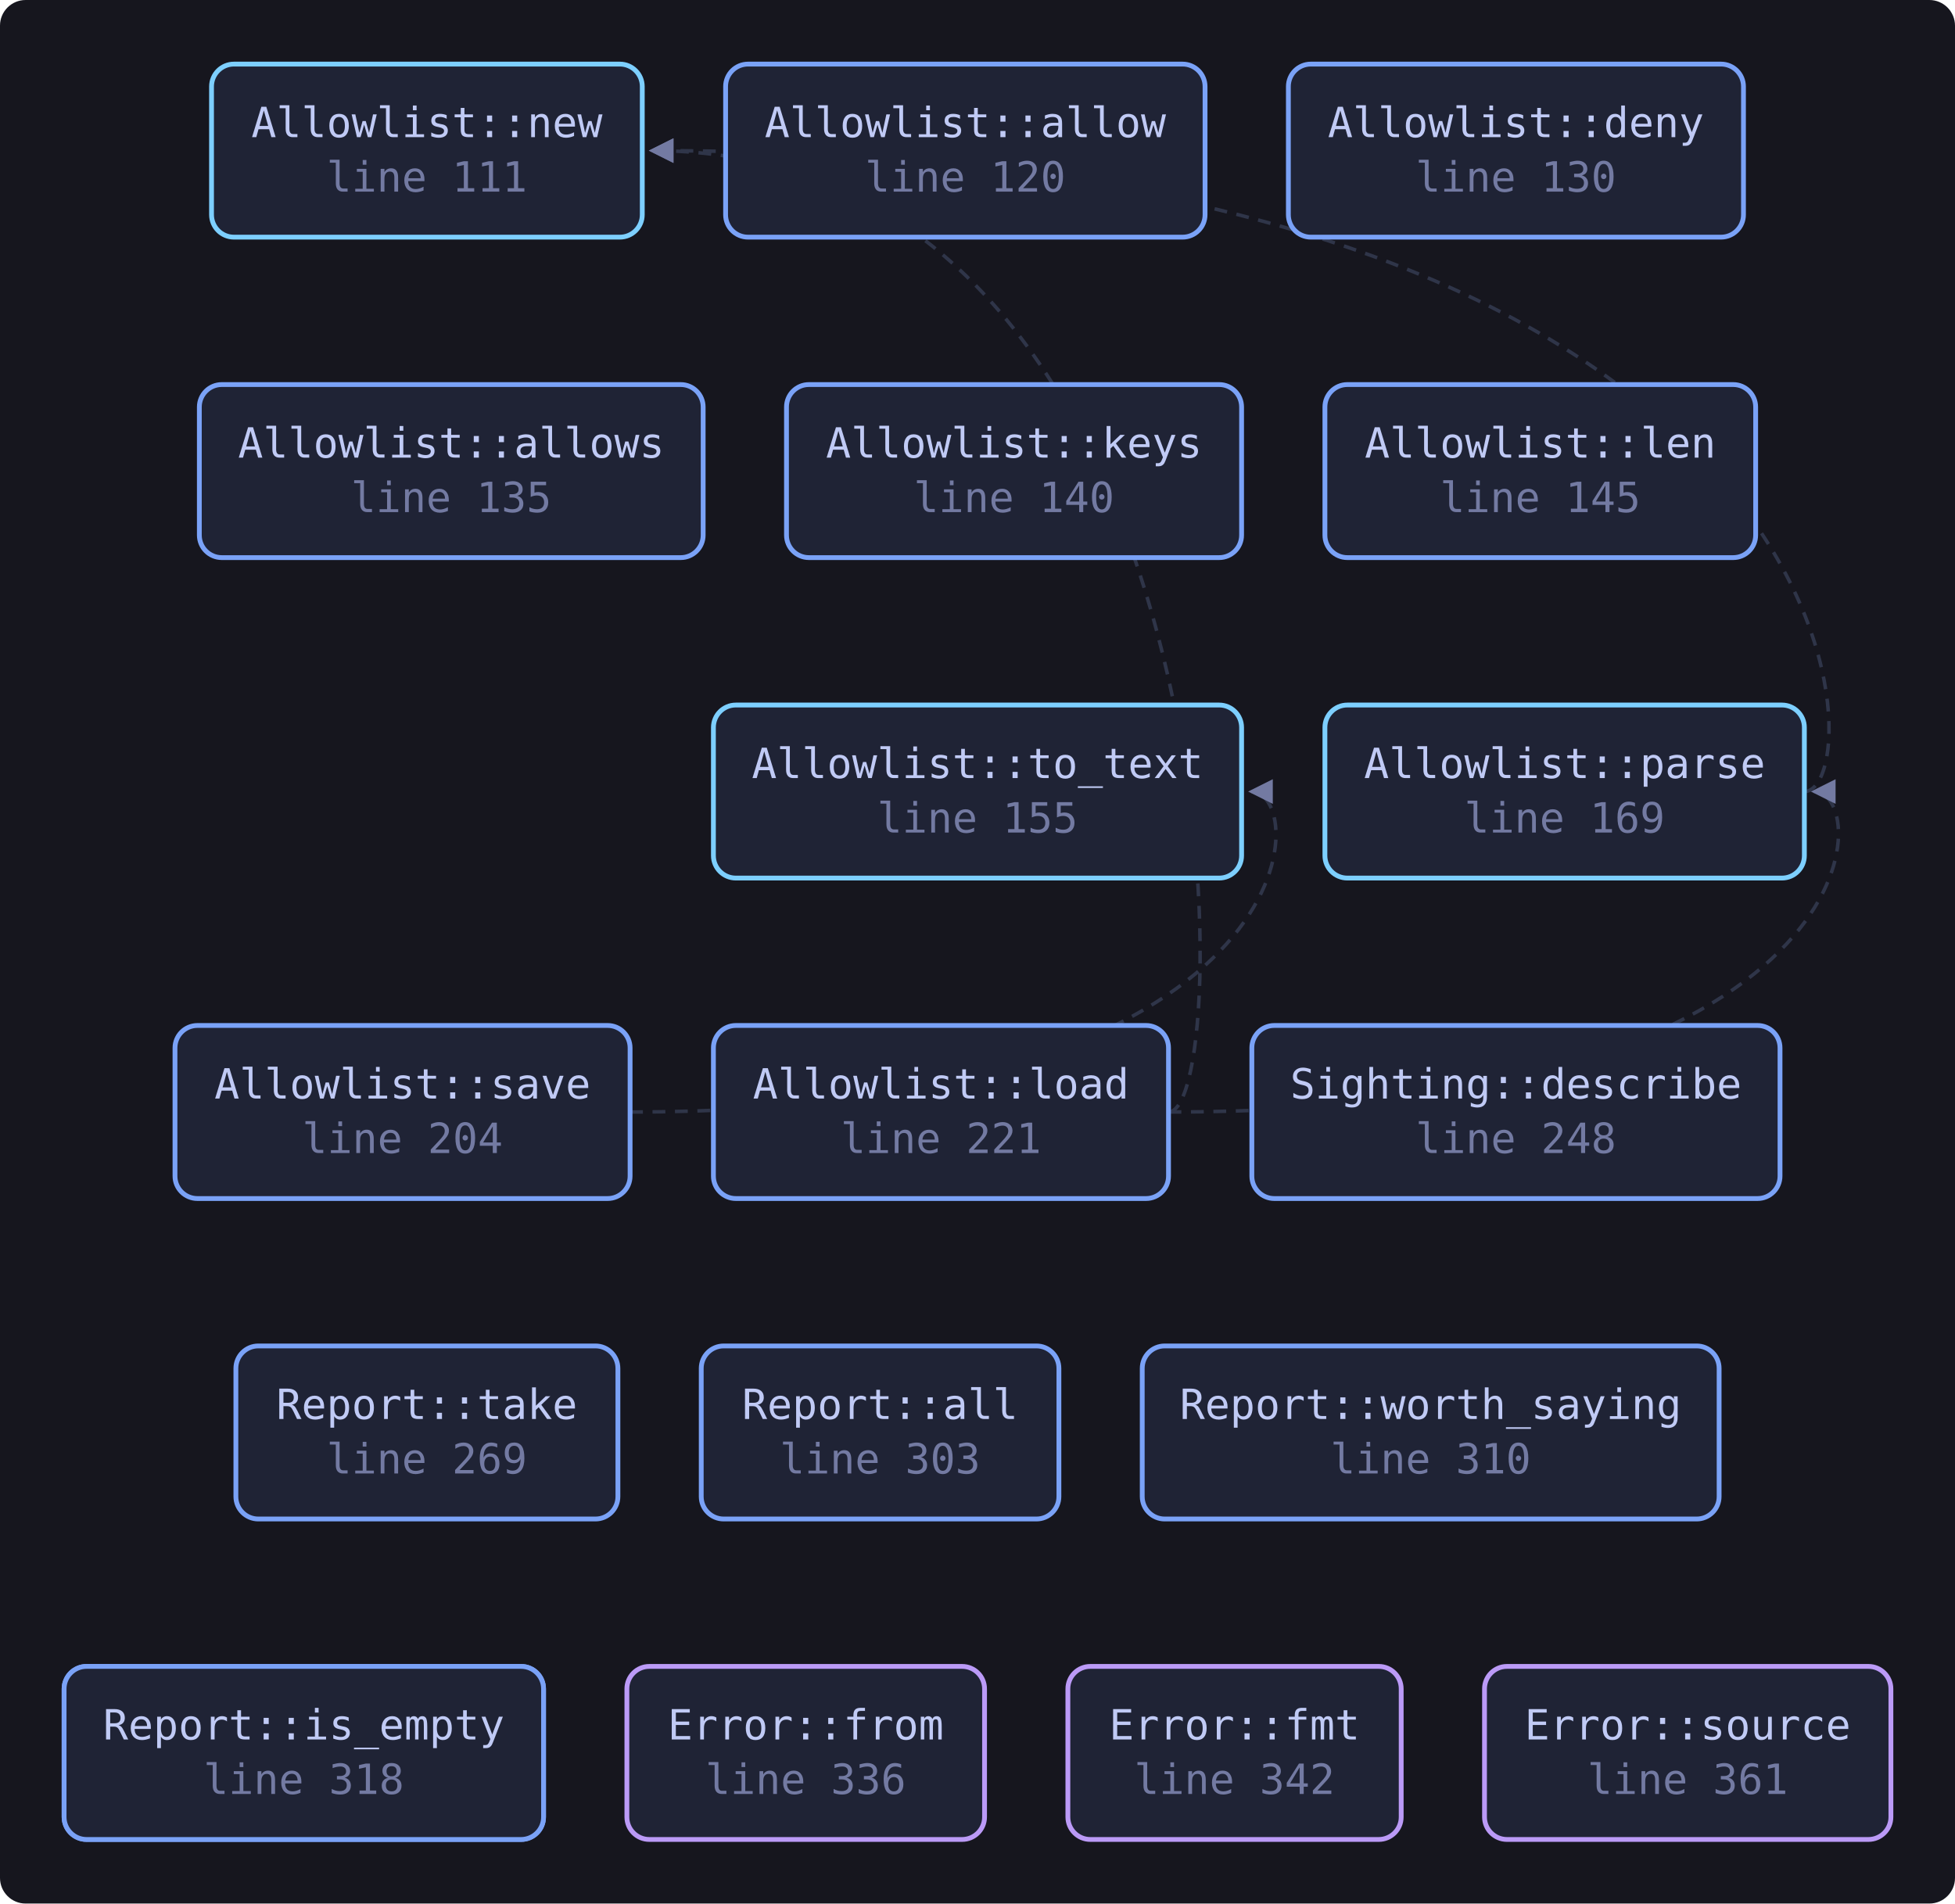
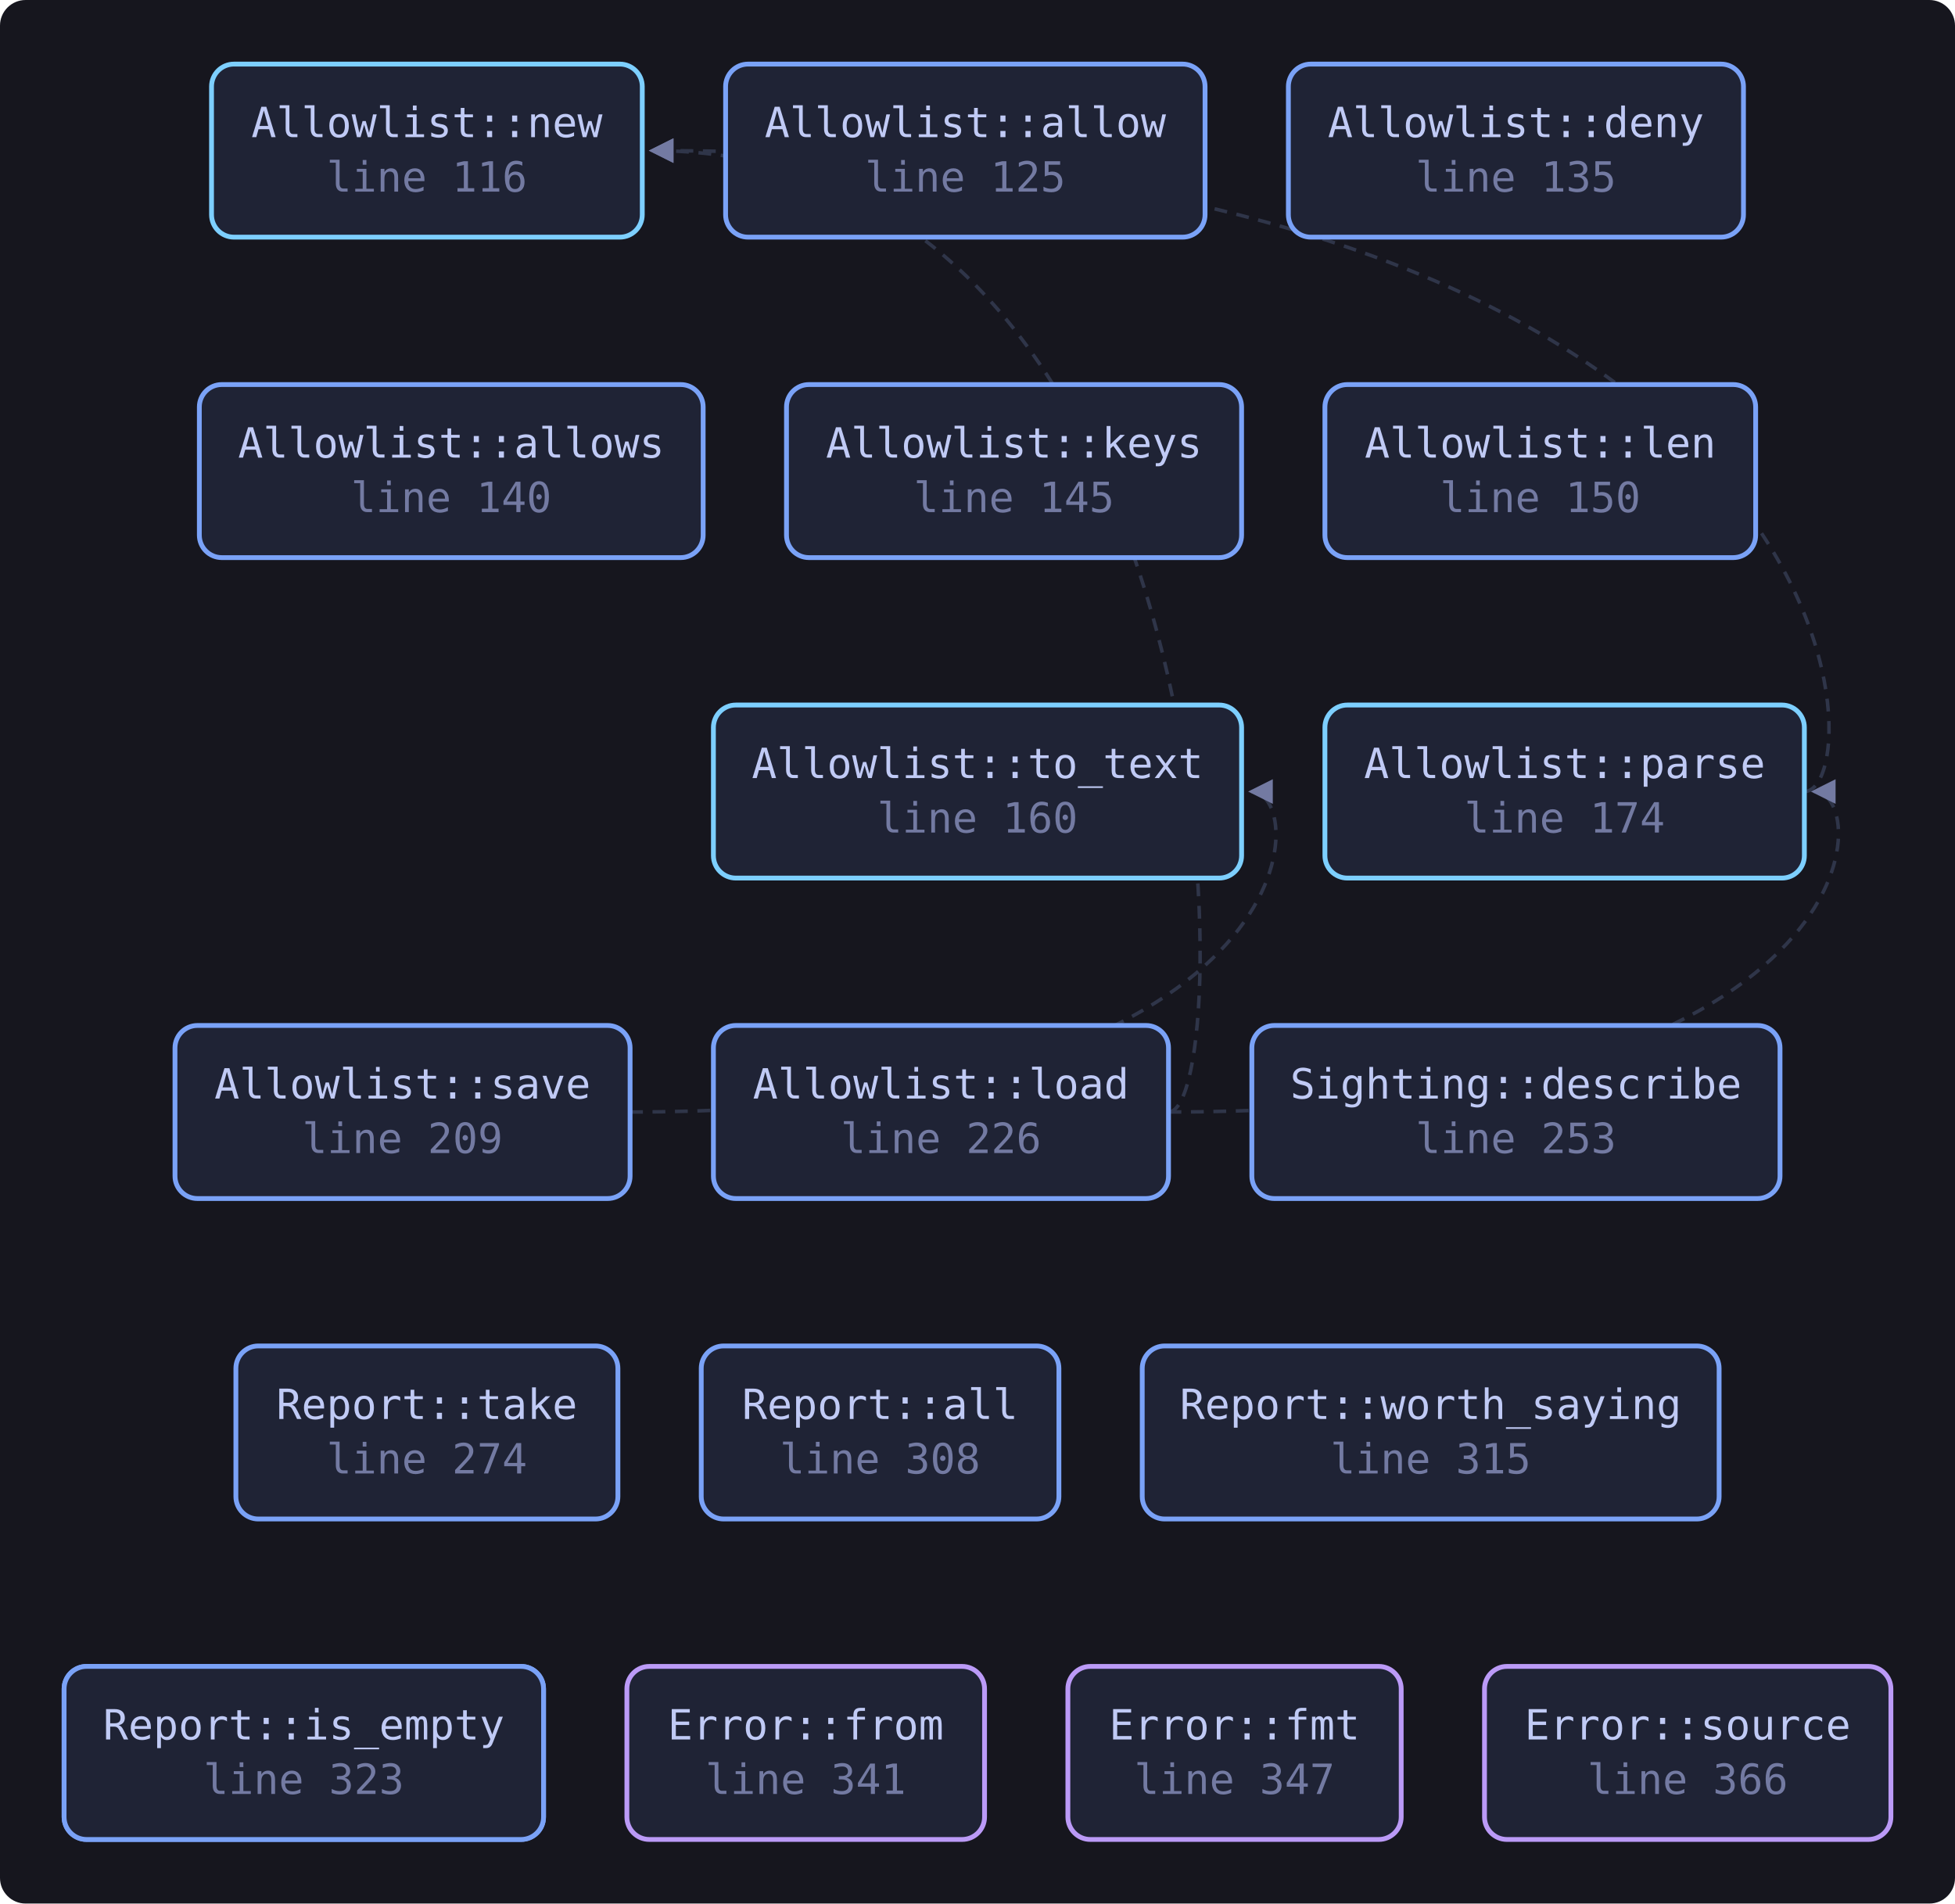
<svg xmlns="http://www.w3.org/2000/svg" viewBox="0 0 610 594" width="610" height="594" style="max-width:100%;height:auto" role="img" aria-label="flowchart">
  <defs>
    <marker id="a" viewBox="0 0 8 8" refX="7" refY="4" markerWidth="7" markerHeight="7" orient="auto-start-reverse">
      <path d="M0 0 L8 4 L0 8 z" fill="var(--muted, #737aa2)" />
    </marker>
  </defs>
  <rect x="0" y="0" width="610" height="594" fill="var(--bg-inset, #16161e)" rx="8" />
  <path d="M364.6 347.0 C 386.6 347.0, 386.6 47.0, 203.4 47.0" fill="none" stroke="var(--border, #2f3549)" stroke-width="1.1" stroke-dasharray="4 3" marker-end="url(#a)" />
  <path d="M364.6 347.0 C 585.0 347.0, 585.0 247.0, 566.0 247.0" fill="none" stroke="var(--border, #2f3549)" stroke-width="1.1" stroke-dasharray="4 3" marker-end="url(#a)" />
  <path d="M563.0 247.0 C 585.0 247.0, 585.0 47.0, 203.4 47.0" fill="none" stroke="var(--border, #2f3549)" stroke-width="1.1" stroke-dasharray="4 3" marker-end="url(#a)" />
  <path d="M196.6 347.0 C 409.4 347.0, 409.4 247.0, 390.4 247.0" fill="none" stroke="var(--border, #2f3549)" stroke-width="1.1" stroke-dasharray="4 3" marker-end="url(#a)" />
-   <a href="https://github.com/tilas01/veilvoice/blob/main/crates/veilvoice-capture/src/lib.rs#L111" target="_blank" rel="noopener noreferrer">
+   <a href="https://github.com/tilas01/veilvoice/blob/main/crates/veilvoice-capture/src/lib.rs#L116" target="_blank" rel="noopener noreferrer">
    <rect x="66.0" y="20.0" width="134.4" height="54.0" rx="7" fill="var(--bg-soft, #1f2335)" stroke="var(--cyan, #7dcfff)" stroke-width="1.5" />
    <text x="133.2" y="42.8" font-family="ui-monospace, SFMono-Regular, Menlo, Consolas, monospace" font-size="13" fill="var(--fg, #c0caf5)" text-anchor="middle">Allowlist::new</text>
-     <text x="133.2" y="59.8" font-family="ui-monospace, SFMono-Regular, Menlo, Consolas, monospace" font-size="13" fill="var(--muted, #737aa2)" text-anchor="middle">line 111</text>
+     <text x="133.2" y="59.8" font-family="ui-monospace, SFMono-Regular, Menlo, Consolas, monospace" font-size="13" fill="var(--muted, #737aa2)" text-anchor="middle">line 116</text>
  </a>
-   <a href="https://github.com/tilas01/veilvoice/blob/main/crates/veilvoice-capture/src/lib.rs#L120" target="_blank" rel="noopener noreferrer">
+   <a href="https://github.com/tilas01/veilvoice/blob/main/crates/veilvoice-capture/src/lib.rs#L125" target="_blank" rel="noopener noreferrer">
    <rect x="226.4" y="20.0" width="149.6" height="54.0" rx="7" fill="var(--bg-soft, #1f2335)" stroke="var(--accent, #7aa2f7)" stroke-width="1.5" />
    <text x="301.2" y="42.8" font-family="ui-monospace, SFMono-Regular, Menlo, Consolas, monospace" font-size="13" fill="var(--fg, #c0caf5)" text-anchor="middle">Allowlist::allow</text>
-     <text x="301.2" y="59.8" font-family="ui-monospace, SFMono-Regular, Menlo, Consolas, monospace" font-size="13" fill="var(--muted, #737aa2)" text-anchor="middle">line 120</text>
+     <text x="301.2" y="59.8" font-family="ui-monospace, SFMono-Regular, Menlo, Consolas, monospace" font-size="13" fill="var(--muted, #737aa2)" text-anchor="middle">line 125</text>
  </a>
-   <a href="https://github.com/tilas01/veilvoice/blob/main/crates/veilvoice-capture/src/lib.rs#L130" target="_blank" rel="noopener noreferrer">
+   <a href="https://github.com/tilas01/veilvoice/blob/main/crates/veilvoice-capture/src/lib.rs#L135" target="_blank" rel="noopener noreferrer">
    <rect x="402.0" y="20.0" width="142.0" height="54.0" rx="7" fill="var(--bg-soft, #1f2335)" stroke="var(--accent, #7aa2f7)" stroke-width="1.5" />
    <text x="473.0" y="42.8" font-family="ui-monospace, SFMono-Regular, Menlo, Consolas, monospace" font-size="13" fill="var(--fg, #c0caf5)" text-anchor="middle">Allowlist::deny</text>
-     <text x="473.0" y="59.8" font-family="ui-monospace, SFMono-Regular, Menlo, Consolas, monospace" font-size="13" fill="var(--muted, #737aa2)" text-anchor="middle">line 130</text>
+     <text x="473.0" y="59.8" font-family="ui-monospace, SFMono-Regular, Menlo, Consolas, monospace" font-size="13" fill="var(--muted, #737aa2)" text-anchor="middle">line 135</text>
  </a>
-   <a href="https://github.com/tilas01/veilvoice/blob/main/crates/veilvoice-capture/src/lib.rs#L135" target="_blank" rel="noopener noreferrer">
+   <a href="https://github.com/tilas01/veilvoice/blob/main/crates/veilvoice-capture/src/lib.rs#L140" target="_blank" rel="noopener noreferrer">
    <rect x="62.2" y="120.0" width="157.2" height="54.0" rx="7" fill="var(--bg-soft, #1f2335)" stroke="var(--accent, #7aa2f7)" stroke-width="1.5" />
    <text x="140.8" y="142.8" font-family="ui-monospace, SFMono-Regular, Menlo, Consolas, monospace" font-size="13" fill="var(--fg, #c0caf5)" text-anchor="middle">Allowlist::allows</text>
-     <text x="140.8" y="159.8" font-family="ui-monospace, SFMono-Regular, Menlo, Consolas, monospace" font-size="13" fill="var(--muted, #737aa2)" text-anchor="middle">line 135</text>
+     <text x="140.8" y="159.8" font-family="ui-monospace, SFMono-Regular, Menlo, Consolas, monospace" font-size="13" fill="var(--muted, #737aa2)" text-anchor="middle">line 140</text>
  </a>
-   <a href="https://github.com/tilas01/veilvoice/blob/main/crates/veilvoice-capture/src/lib.rs#L140" target="_blank" rel="noopener noreferrer">
+   <a href="https://github.com/tilas01/veilvoice/blob/main/crates/veilvoice-capture/src/lib.rs#L145" target="_blank" rel="noopener noreferrer">
    <rect x="245.4" y="120.0" width="142.0" height="54.0" rx="7" fill="var(--bg-soft, #1f2335)" stroke="var(--accent, #7aa2f7)" stroke-width="1.5" />
    <text x="316.4" y="142.8" font-family="ui-monospace, SFMono-Regular, Menlo, Consolas, monospace" font-size="13" fill="var(--fg, #c0caf5)" text-anchor="middle">Allowlist::keys</text>
-     <text x="316.4" y="159.8" font-family="ui-monospace, SFMono-Regular, Menlo, Consolas, monospace" font-size="13" fill="var(--muted, #737aa2)" text-anchor="middle">line 140</text>
+     <text x="316.4" y="159.8" font-family="ui-monospace, SFMono-Regular, Menlo, Consolas, monospace" font-size="13" fill="var(--muted, #737aa2)" text-anchor="middle">line 145</text>
  </a>
-   <a href="https://github.com/tilas01/veilvoice/blob/main/crates/veilvoice-capture/src/lib.rs#L145" target="_blank" rel="noopener noreferrer">
+   <a href="https://github.com/tilas01/veilvoice/blob/main/crates/veilvoice-capture/src/lib.rs#L150" target="_blank" rel="noopener noreferrer">
    <rect x="413.4" y="120.0" width="134.4" height="54.0" rx="7" fill="var(--bg-soft, #1f2335)" stroke="var(--accent, #7aa2f7)" stroke-width="1.5" />
    <text x="480.6" y="142.8" font-family="ui-monospace, SFMono-Regular, Menlo, Consolas, monospace" font-size="13" fill="var(--fg, #c0caf5)" text-anchor="middle">Allowlist::len</text>
-     <text x="480.6" y="159.8" font-family="ui-monospace, SFMono-Regular, Menlo, Consolas, monospace" font-size="13" fill="var(--muted, #737aa2)" text-anchor="middle">line 145</text>
+     <text x="480.6" y="159.8" font-family="ui-monospace, SFMono-Regular, Menlo, Consolas, monospace" font-size="13" fill="var(--muted, #737aa2)" text-anchor="middle">line 150</text>
  </a>
-   <a href="https://github.com/tilas01/veilvoice/blob/main/crates/veilvoice-capture/src/lib.rs#L150" target="_blank" rel="noopener noreferrer">
+   <a href="https://github.com/tilas01/veilvoice/blob/main/crates/veilvoice-capture/src/lib.rs#L155" target="_blank" rel="noopener noreferrer">
    <rect x="20.0" y="520.0" width="149.6" height="54.0" rx="7" fill="var(--bg-soft, #1f2335)" stroke="var(--accent, #7aa2f7)" stroke-width="1.5" />
    <text x="94.8" y="542.8" font-family="ui-monospace, SFMono-Regular, Menlo, Consolas, monospace" font-size="13" fill="var(--fg, #c0caf5)" text-anchor="middle">Allowlist::is_empty</text>
-     <text x="94.8" y="559.8" font-family="ui-monospace, SFMono-Regular, Menlo, Consolas, monospace" font-size="13" fill="var(--muted, #737aa2)" text-anchor="middle">line 150</text>
+     <text x="94.8" y="559.8" font-family="ui-monospace, SFMono-Regular, Menlo, Consolas, monospace" font-size="13" fill="var(--muted, #737aa2)" text-anchor="middle">line 155</text>
  </a>
-   <a href="https://github.com/tilas01/veilvoice/blob/main/crates/veilvoice-capture/src/lib.rs#L155" target="_blank" rel="noopener noreferrer">
+   <a href="https://github.com/tilas01/veilvoice/blob/main/crates/veilvoice-capture/src/lib.rs#L160" target="_blank" rel="noopener noreferrer">
    <rect x="222.6" y="220.0" width="164.8" height="54.0" rx="7" fill="var(--bg-soft, #1f2335)" stroke="var(--cyan, #7dcfff)" stroke-width="1.5" />
    <text x="305.0" y="242.8" font-family="ui-monospace, SFMono-Regular, Menlo, Consolas, monospace" font-size="13" fill="var(--fg, #c0caf5)" text-anchor="middle">Allowlist::to_text</text>
-     <text x="305.0" y="259.8" font-family="ui-monospace, SFMono-Regular, Menlo, Consolas, monospace" font-size="13" fill="var(--muted, #737aa2)" text-anchor="middle">line 155</text>
+     <text x="305.0" y="259.8" font-family="ui-monospace, SFMono-Regular, Menlo, Consolas, monospace" font-size="13" fill="var(--muted, #737aa2)" text-anchor="middle">line 160</text>
  </a>
-   <a href="https://github.com/tilas01/veilvoice/blob/main/crates/veilvoice-capture/src/lib.rs#L169" target="_blank" rel="noopener noreferrer">
+   <a href="https://github.com/tilas01/veilvoice/blob/main/crates/veilvoice-capture/src/lib.rs#L174" target="_blank" rel="noopener noreferrer">
    <rect x="413.4" y="220.0" width="149.6" height="54.0" rx="7" fill="var(--bg-soft, #1f2335)" stroke="var(--cyan, #7dcfff)" stroke-width="1.5" />
    <text x="488.2" y="242.8" font-family="ui-monospace, SFMono-Regular, Menlo, Consolas, monospace" font-size="13" fill="var(--fg, #c0caf5)" text-anchor="middle">Allowlist::parse</text>
-     <text x="488.2" y="259.8" font-family="ui-monospace, SFMono-Regular, Menlo, Consolas, monospace" font-size="13" fill="var(--muted, #737aa2)" text-anchor="middle">line 169</text>
+     <text x="488.2" y="259.8" font-family="ui-monospace, SFMono-Regular, Menlo, Consolas, monospace" font-size="13" fill="var(--muted, #737aa2)" text-anchor="middle">line 174</text>
  </a>
-   <a href="https://github.com/tilas01/veilvoice/blob/main/crates/veilvoice-capture/src/lib.rs#L204" target="_blank" rel="noopener noreferrer">
+   <a href="https://github.com/tilas01/veilvoice/blob/main/crates/veilvoice-capture/src/lib.rs#L209" target="_blank" rel="noopener noreferrer">
    <rect x="54.6" y="320.0" width="142.0" height="54.0" rx="7" fill="var(--bg-soft, #1f2335)" stroke="var(--accent, #7aa2f7)" stroke-width="1.5" />
    <text x="125.6" y="342.8" font-family="ui-monospace, SFMono-Regular, Menlo, Consolas, monospace" font-size="13" fill="var(--fg, #c0caf5)" text-anchor="middle">Allowlist::save</text>
-     <text x="125.6" y="359.8" font-family="ui-monospace, SFMono-Regular, Menlo, Consolas, monospace" font-size="13" fill="var(--muted, #737aa2)" text-anchor="middle">line 204</text>
+     <text x="125.6" y="359.8" font-family="ui-monospace, SFMono-Regular, Menlo, Consolas, monospace" font-size="13" fill="var(--muted, #737aa2)" text-anchor="middle">line 209</text>
  </a>
-   <a href="https://github.com/tilas01/veilvoice/blob/main/crates/veilvoice-capture/src/lib.rs#L221" target="_blank" rel="noopener noreferrer">
+   <a href="https://github.com/tilas01/veilvoice/blob/main/crates/veilvoice-capture/src/lib.rs#L226" target="_blank" rel="noopener noreferrer">
    <rect x="222.6" y="320.0" width="142.0" height="54.0" rx="7" fill="var(--bg-soft, #1f2335)" stroke="var(--accent, #7aa2f7)" stroke-width="1.5" />
    <text x="293.6" y="342.8" font-family="ui-monospace, SFMono-Regular, Menlo, Consolas, monospace" font-size="13" fill="var(--fg, #c0caf5)" text-anchor="middle">Allowlist::load</text>
-     <text x="293.6" y="359.8" font-family="ui-monospace, SFMono-Regular, Menlo, Consolas, monospace" font-size="13" fill="var(--muted, #737aa2)" text-anchor="middle">line 221</text>
+     <text x="293.6" y="359.8" font-family="ui-monospace, SFMono-Regular, Menlo, Consolas, monospace" font-size="13" fill="var(--muted, #737aa2)" text-anchor="middle">line 226</text>
  </a>
-   <a href="https://github.com/tilas01/veilvoice/blob/main/crates/veilvoice-capture/src/lib.rs#L248" target="_blank" rel="noopener noreferrer">
+   <a href="https://github.com/tilas01/veilvoice/blob/main/crates/veilvoice-capture/src/lib.rs#L253" target="_blank" rel="noopener noreferrer">
    <rect x="390.6" y="320.0" width="164.8" height="54.0" rx="7" fill="var(--bg-soft, #1f2335)" stroke="var(--accent, #7aa2f7)" stroke-width="1.5" />
    <text x="473.0" y="342.8" font-family="ui-monospace, SFMono-Regular, Menlo, Consolas, monospace" font-size="13" fill="var(--fg, #c0caf5)" text-anchor="middle">Sighting::describe</text>
-     <text x="473.0" y="359.8" font-family="ui-monospace, SFMono-Regular, Menlo, Consolas, monospace" font-size="13" fill="var(--muted, #737aa2)" text-anchor="middle">line 248</text>
+     <text x="473.0" y="359.8" font-family="ui-monospace, SFMono-Regular, Menlo, Consolas, monospace" font-size="13" fill="var(--muted, #737aa2)" text-anchor="middle">line 253</text>
  </a>
-   <a href="https://github.com/tilas01/veilvoice/blob/main/crates/veilvoice-capture/src/lib.rs#L269" target="_blank" rel="noopener noreferrer">
+   <a href="https://github.com/tilas01/veilvoice/blob/main/crates/veilvoice-capture/src/lib.rs#L274" target="_blank" rel="noopener noreferrer">
    <rect x="73.6" y="420.0" width="119.2" height="54.0" rx="7" fill="var(--bg-soft, #1f2335)" stroke="var(--accent, #7aa2f7)" stroke-width="1.5" />
    <text x="133.2" y="442.8" font-family="ui-monospace, SFMono-Regular, Menlo, Consolas, monospace" font-size="13" fill="var(--fg, #c0caf5)" text-anchor="middle">Report::take</text>
-     <text x="133.2" y="459.8" font-family="ui-monospace, SFMono-Regular, Menlo, Consolas, monospace" font-size="13" fill="var(--muted, #737aa2)" text-anchor="middle">line 269</text>
+     <text x="133.2" y="459.8" font-family="ui-monospace, SFMono-Regular, Menlo, Consolas, monospace" font-size="13" fill="var(--muted, #737aa2)" text-anchor="middle">line 274</text>
  </a>
-   <a href="https://github.com/tilas01/veilvoice/blob/main/crates/veilvoice-capture/src/lib.rs#L303" target="_blank" rel="noopener noreferrer">
+   <a href="https://github.com/tilas01/veilvoice/blob/main/crates/veilvoice-capture/src/lib.rs#L308" target="_blank" rel="noopener noreferrer">
    <rect x="218.8" y="420.0" width="111.6" height="54.0" rx="7" fill="var(--bg-soft, #1f2335)" stroke="var(--accent, #7aa2f7)" stroke-width="1.5" />
    <text x="274.6" y="442.8" font-family="ui-monospace, SFMono-Regular, Menlo, Consolas, monospace" font-size="13" fill="var(--fg, #c0caf5)" text-anchor="middle">Report::all</text>
-     <text x="274.6" y="459.8" font-family="ui-monospace, SFMono-Regular, Menlo, Consolas, monospace" font-size="13" fill="var(--muted, #737aa2)" text-anchor="middle">line 303</text>
+     <text x="274.6" y="459.8" font-family="ui-monospace, SFMono-Regular, Menlo, Consolas, monospace" font-size="13" fill="var(--muted, #737aa2)" text-anchor="middle">line 308</text>
  </a>
-   <a href="https://github.com/tilas01/veilvoice/blob/main/crates/veilvoice-capture/src/lib.rs#L310" target="_blank" rel="noopener noreferrer">
+   <a href="https://github.com/tilas01/veilvoice/blob/main/crates/veilvoice-capture/src/lib.rs#L315" target="_blank" rel="noopener noreferrer">
    <rect x="356.4" y="420.0" width="180.0" height="54.0" rx="7" fill="var(--bg-soft, #1f2335)" stroke="var(--accent, #7aa2f7)" stroke-width="1.5" />
    <text x="446.4" y="442.8" font-family="ui-monospace, SFMono-Regular, Menlo, Consolas, monospace" font-size="13" fill="var(--fg, #c0caf5)" text-anchor="middle">Report::worth_saying</text>
-     <text x="446.4" y="459.8" font-family="ui-monospace, SFMono-Regular, Menlo, Consolas, monospace" font-size="13" fill="var(--muted, #737aa2)" text-anchor="middle">line 310</text>
+     <text x="446.4" y="459.8" font-family="ui-monospace, SFMono-Regular, Menlo, Consolas, monospace" font-size="13" fill="var(--muted, #737aa2)" text-anchor="middle">line 315</text>
  </a>
-   <a href="https://github.com/tilas01/veilvoice/blob/main/crates/veilvoice-capture/src/lib.rs#L318" target="_blank" rel="noopener noreferrer">
+   <a href="https://github.com/tilas01/veilvoice/blob/main/crates/veilvoice-capture/src/lib.rs#L323" target="_blank" rel="noopener noreferrer">
    <rect x="20.0" y="520.0" width="149.6" height="54.0" rx="7" fill="var(--bg-soft, #1f2335)" stroke="var(--accent, #7aa2f7)" stroke-width="1.5" />
    <text x="94.8" y="542.8" font-family="ui-monospace, SFMono-Regular, Menlo, Consolas, monospace" font-size="13" fill="var(--fg, #c0caf5)" text-anchor="middle">Report::is_empty</text>
-     <text x="94.8" y="559.8" font-family="ui-monospace, SFMono-Regular, Menlo, Consolas, monospace" font-size="13" fill="var(--muted, #737aa2)" text-anchor="middle">line 318</text>
+     <text x="94.8" y="559.8" font-family="ui-monospace, SFMono-Regular, Menlo, Consolas, monospace" font-size="13" fill="var(--muted, #737aa2)" text-anchor="middle">line 323</text>
  </a>
-   <a href="https://github.com/tilas01/veilvoice/blob/main/crates/veilvoice-capture/src/lib.rs#L336" target="_blank" rel="noopener noreferrer">
+   <a href="https://github.com/tilas01/veilvoice/blob/main/crates/veilvoice-capture/src/lib.rs#L341" target="_blank" rel="noopener noreferrer">
    <rect x="195.6" y="520.0" width="111.6" height="54.0" rx="7" fill="var(--bg-soft, #1f2335)" stroke="var(--accent-2, #bb9af7)" stroke-width="1.5" />
    <text x="251.4" y="542.8" font-family="ui-monospace, SFMono-Regular, Menlo, Consolas, monospace" font-size="13" fill="var(--fg, #c0caf5)" text-anchor="middle">Error::from</text>
-     <text x="251.4" y="559.8" font-family="ui-monospace, SFMono-Regular, Menlo, Consolas, monospace" font-size="13" fill="var(--muted, #737aa2)" text-anchor="middle">line 336</text>
+     <text x="251.4" y="559.8" font-family="ui-monospace, SFMono-Regular, Menlo, Consolas, monospace" font-size="13" fill="var(--muted, #737aa2)" text-anchor="middle">line 341</text>
  </a>
-   <a href="https://github.com/tilas01/veilvoice/blob/main/crates/veilvoice-capture/src/lib.rs#L342" target="_blank" rel="noopener noreferrer">
+   <a href="https://github.com/tilas01/veilvoice/blob/main/crates/veilvoice-capture/src/lib.rs#L347" target="_blank" rel="noopener noreferrer">
    <rect x="333.2" y="520.0" width="104.0" height="54.0" rx="7" fill="var(--bg-soft, #1f2335)" stroke="var(--accent-2, #bb9af7)" stroke-width="1.5" />
    <text x="385.2" y="542.8" font-family="ui-monospace, SFMono-Regular, Menlo, Consolas, monospace" font-size="13" fill="var(--fg, #c0caf5)" text-anchor="middle">Error::fmt</text>
-     <text x="385.2" y="559.8" font-family="ui-monospace, SFMono-Regular, Menlo, Consolas, monospace" font-size="13" fill="var(--muted, #737aa2)" text-anchor="middle">line 342</text>
+     <text x="385.2" y="559.8" font-family="ui-monospace, SFMono-Regular, Menlo, Consolas, monospace" font-size="13" fill="var(--muted, #737aa2)" text-anchor="middle">line 347</text>
  </a>
-   <a href="https://github.com/tilas01/veilvoice/blob/main/crates/veilvoice-capture/src/lib.rs#L361" target="_blank" rel="noopener noreferrer">
+   <a href="https://github.com/tilas01/veilvoice/blob/main/crates/veilvoice-capture/src/lib.rs#L366" target="_blank" rel="noopener noreferrer">
    <rect x="463.2" y="520.0" width="126.8" height="54.0" rx="7" fill="var(--bg-soft, #1f2335)" stroke="var(--accent-2, #bb9af7)" stroke-width="1.5" />
    <text x="526.6" y="542.8" font-family="ui-monospace, SFMono-Regular, Menlo, Consolas, monospace" font-size="13" fill="var(--fg, #c0caf5)" text-anchor="middle">Error::source</text>
-     <text x="526.6" y="559.8" font-family="ui-monospace, SFMono-Regular, Menlo, Consolas, monospace" font-size="13" fill="var(--muted, #737aa2)" text-anchor="middle">line 361</text>
+     <text x="526.6" y="559.8" font-family="ui-monospace, SFMono-Regular, Menlo, Consolas, monospace" font-size="13" fill="var(--muted, #737aa2)" text-anchor="middle">line 366</text>
  </a>
</svg>
